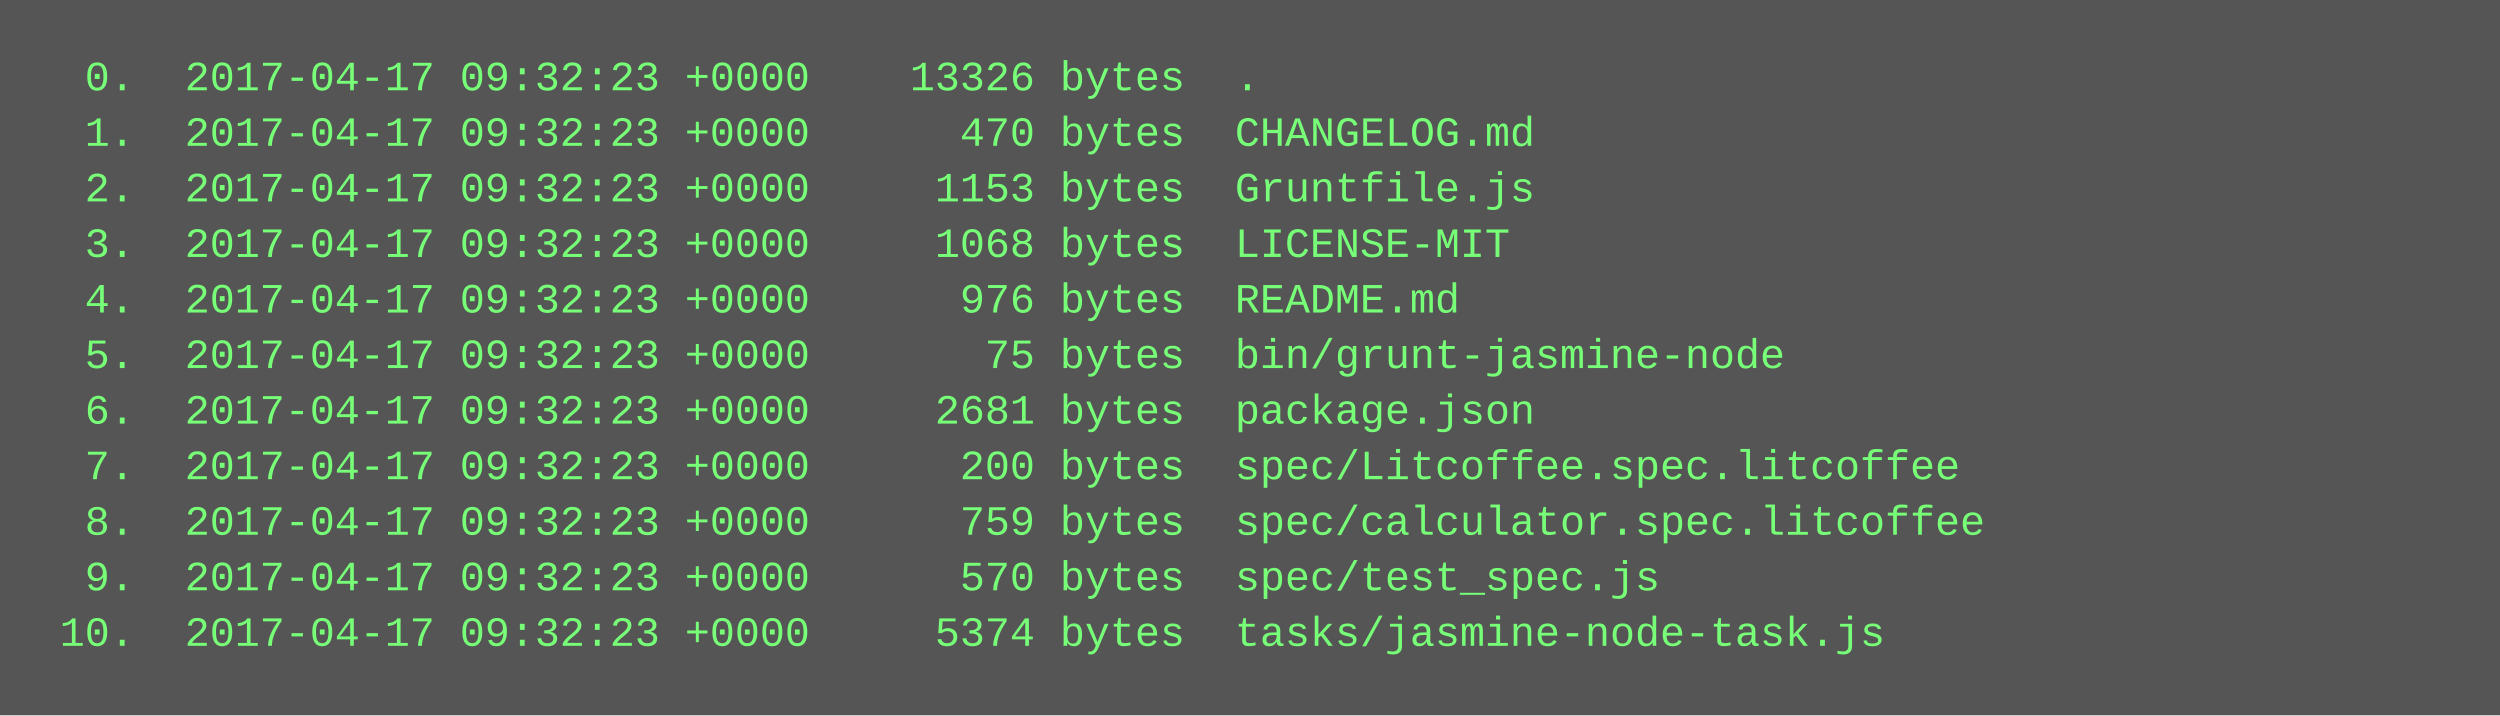
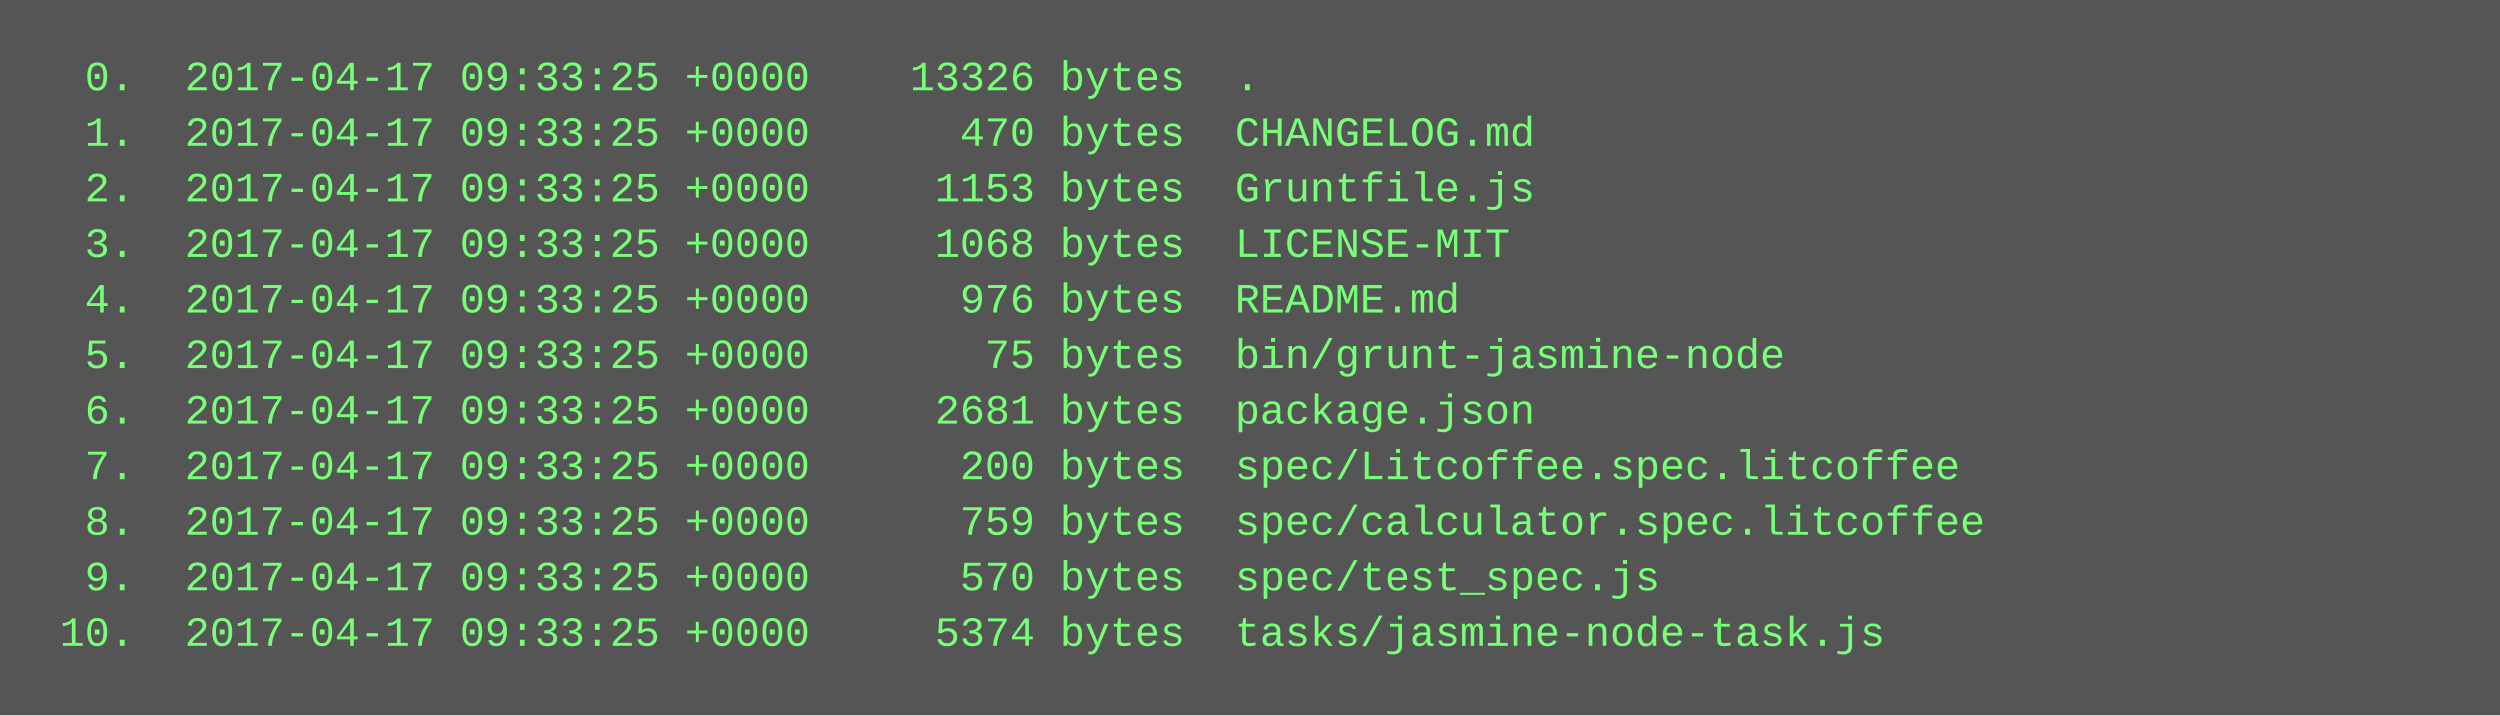
<svg xmlns="http://www.w3.org/2000/svg" height="206" width="720">
  <rect height="206" fill="#555" width="720" />
  <text fill="#7f7" font-family="Courier New" font-size="12" xml:space="preserve">
-     <tspan x="10" y="26">  0.  2017-04-17 09:32:23 +0000    13326 bytes  .</tspan>
-     <tspan x="10" y="42">  1.  2017-04-17 09:32:23 +0000      470 bytes  CHANGELOG.md</tspan>
-     <tspan x="10" y="58">  2.  2017-04-17 09:32:23 +0000     1153 bytes  Gruntfile.js</tspan>
-     <tspan x="10" y="74">  3.  2017-04-17 09:32:23 +0000     1068 bytes  LICENSE-MIT</tspan>
-     <tspan x="10" y="90">  4.  2017-04-17 09:32:23 +0000      976 bytes  README.md</tspan>
-     <tspan x="10" y="106">  5.  2017-04-17 09:32:23 +0000       75 bytes  bin/grunt-jasmine-node</tspan>
-     <tspan x="10" y="122">  6.  2017-04-17 09:32:23 +0000     2681 bytes  package.json</tspan>
-     <tspan x="10" y="138">  7.  2017-04-17 09:32:23 +0000      200 bytes  spec/Litcoffee.spec.litcoffee</tspan>
-     <tspan x="10" y="154">  8.  2017-04-17 09:32:23 +0000      759 bytes  spec/calculator.spec.litcoffee</tspan>
-     <tspan x="10" y="170">  9.  2017-04-17 09:32:23 +0000      570 bytes  spec/test_spec.js</tspan>
-     <tspan x="10" y="186"> 10.  2017-04-17 09:32:23 +0000     5374 bytes  tasks/jasmine-node-task.js</tspan>
+     <tspan x="10" y="26">  0.  2017-04-17 09:33:25 +0000    13326 bytes  .</tspan>
+     <tspan x="10" y="42">  1.  2017-04-17 09:33:25 +0000      470 bytes  CHANGELOG.md</tspan>
+     <tspan x="10" y="58">  2.  2017-04-17 09:33:25 +0000     1153 bytes  Gruntfile.js</tspan>
+     <tspan x="10" y="74">  3.  2017-04-17 09:33:25 +0000     1068 bytes  LICENSE-MIT</tspan>
+     <tspan x="10" y="90">  4.  2017-04-17 09:33:25 +0000      976 bytes  README.md</tspan>
+     <tspan x="10" y="106">  5.  2017-04-17 09:33:25 +0000       75 bytes  bin/grunt-jasmine-node</tspan>
+     <tspan x="10" y="122">  6.  2017-04-17 09:33:25 +0000     2681 bytes  package.json</tspan>
+     <tspan x="10" y="138">  7.  2017-04-17 09:33:25 +0000      200 bytes  spec/Litcoffee.spec.litcoffee</tspan>
+     <tspan x="10" y="154">  8.  2017-04-17 09:33:25 +0000      759 bytes  spec/calculator.spec.litcoffee</tspan>
+     <tspan x="10" y="170">  9.  2017-04-17 09:33:25 +0000      570 bytes  spec/test_spec.js</tspan>
+     <tspan x="10" y="186"> 10.  2017-04-17 09:33:25 +0000     5374 bytes  tasks/jasmine-node-task.js</tspan>
  </text>
</svg>
